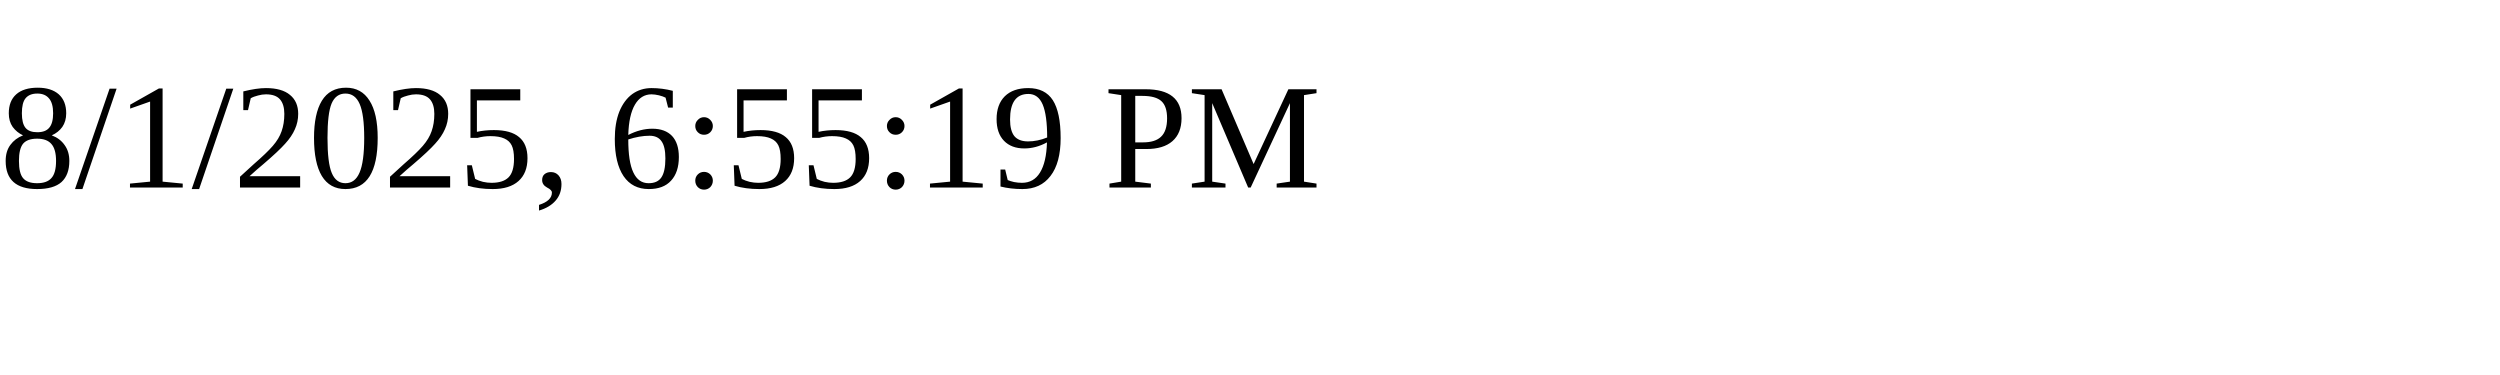
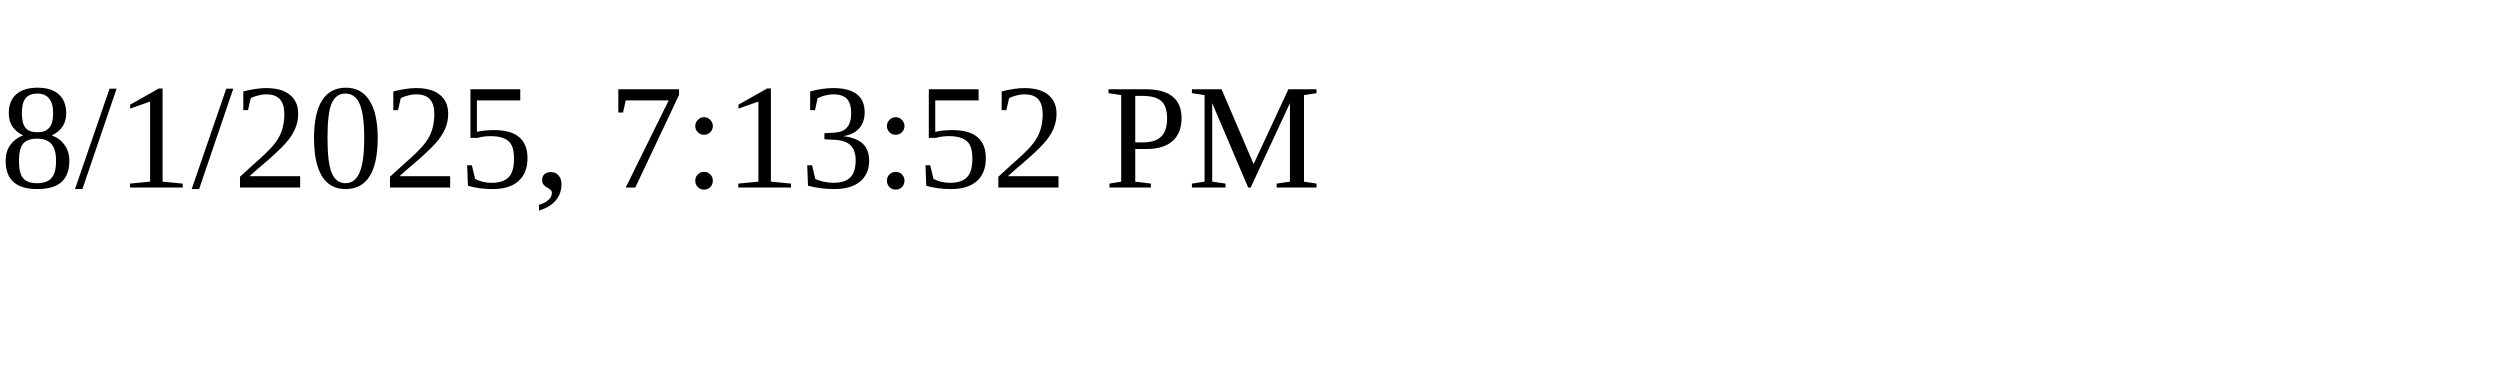
<svg xmlns="http://www.w3.org/2000/svg" height="30" width="200">
-   <text x="0" y="15">8/1/2025, 6:55:19 PM</text>
+   <text x="0" y="15">8/1/2025, 7:13:52 PM</text>
</svg>
